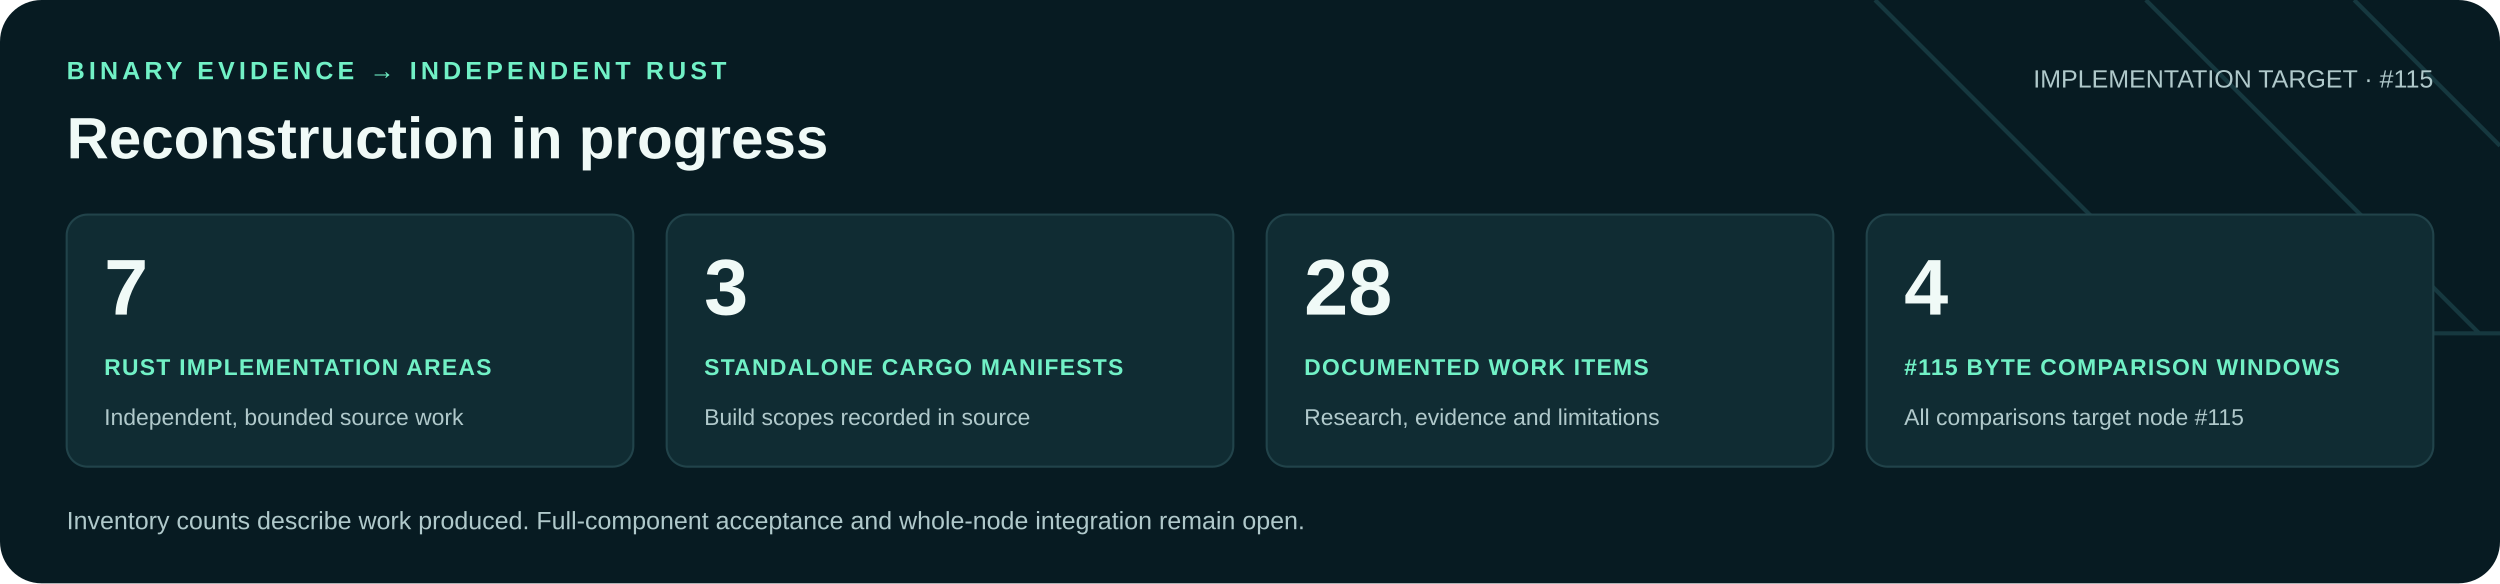
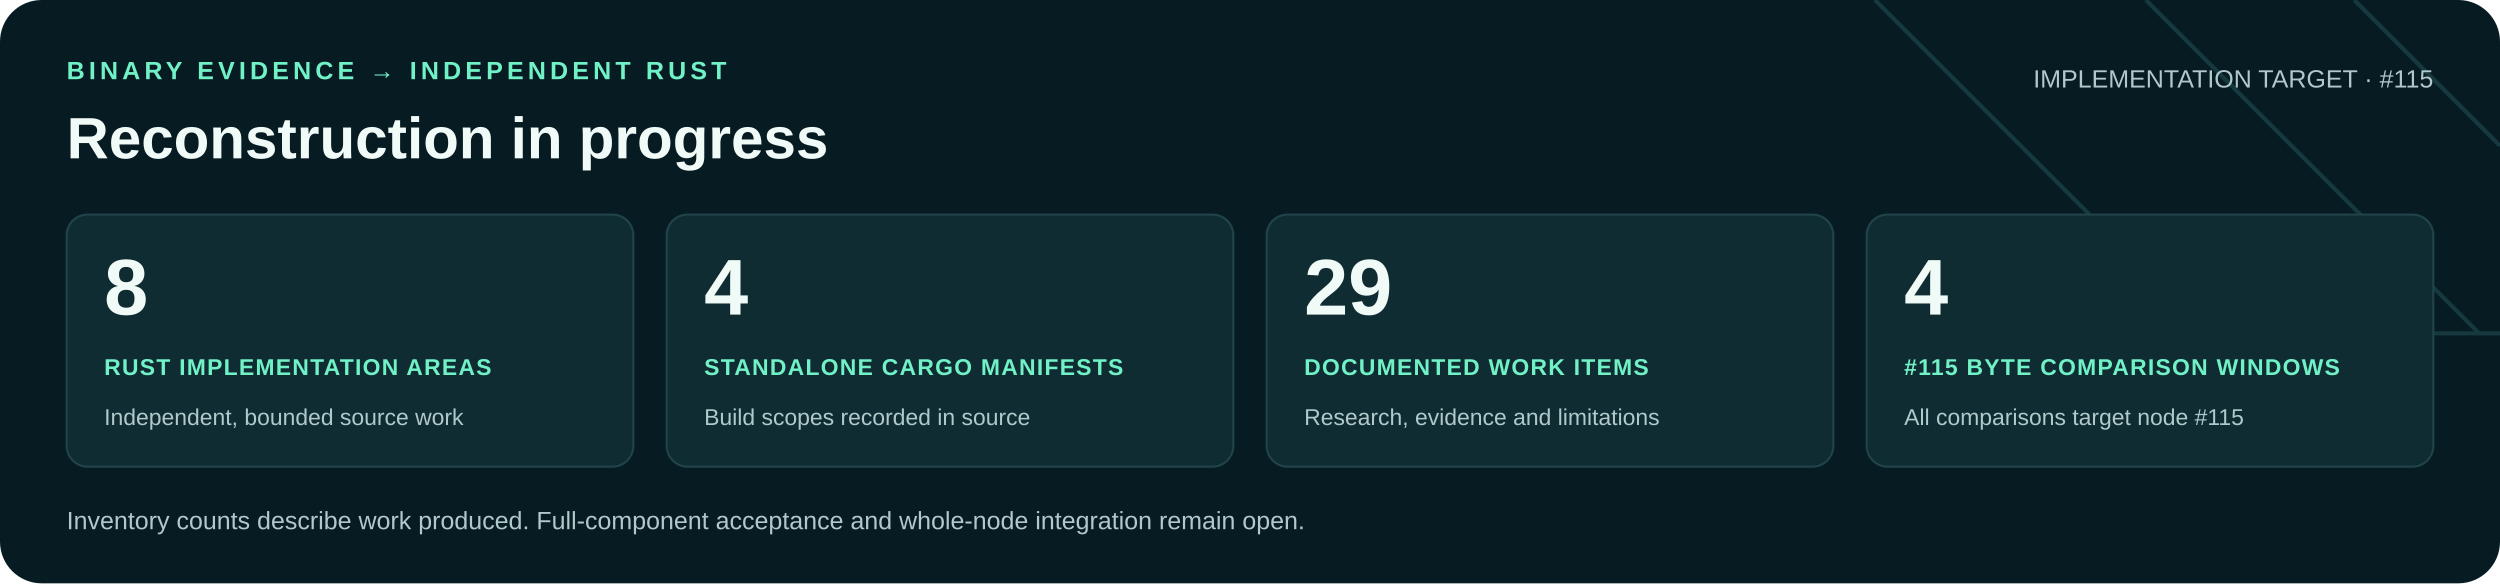
<svg xmlns="http://www.w3.org/2000/svg" width="1200" height="280" viewBox="0 0 1200 280" role="img" aria-labelledby="title desc">
  <rect width="1200" height="280" rx="20" fill="#071b22" />
  <path d="M900 0 1060 160H1200M1030 0 1190 160M1130 0 1200 70" fill="none" stroke="#16383f" stroke-width="2" />
  <g font-family="Arial, Helvetica, sans-serif">
    <text x="32" y="38" fill="#71f1c6" font-size="12" font-weight="700" letter-spacing="2">BINARY EVIDENCE → INDEPENDENT RUST</text>
    <text x="32" y="76" fill="#f0faf7" font-size="28" font-weight="700">Reconstruction in progress</text>
    <text x="1168" y="42" text-anchor="end" fill="#b0c9cb" font-size="12">IMPLEMENTATION TARGET · #115</text>
    <rect x="32" y="103" width="272" height="121" rx="10" fill="#102c33" stroke="#21434a" />
-     <text x="50" y="151" fill="#f0faf7" font-size="38" font-weight="700">7</text>
+     <text x="50" y="151" fill="#f0faf7" font-size="38" font-weight="700">8</text>
    <text x="50" y="180" fill="#71f1c6" font-size="11" font-weight="700" letter-spacing=".6">RUST IMPLEMENTATION AREAS</text>
    <text x="50" y="204" fill="#b0c9cb" font-size="11">Independent, bounded source work</text>
    <rect x="320" y="103" width="272" height="121" rx="10" fill="#102c33" stroke="#21434a" />
-     <text x="338" y="151" fill="#f0faf7" font-size="38" font-weight="700">3</text>
+     <text x="338" y="151" fill="#f0faf7" font-size="38" font-weight="700">4</text>
    <text x="338" y="180" fill="#71f1c6" font-size="11" font-weight="700" letter-spacing=".6">STANDALONE CARGO MANIFESTS</text>
    <text x="338" y="204" fill="#b0c9cb" font-size="11">Build scopes recorded in source</text>
    <rect x="608" y="103" width="272" height="121" rx="10" fill="#102c33" stroke="#21434a" />
-     <text x="626" y="151" fill="#f0faf7" font-size="38" font-weight="700">28</text>
+     <text x="626" y="151" fill="#f0faf7" font-size="38" font-weight="700">29</text>
    <text x="626" y="180" fill="#71f1c6" font-size="11" font-weight="700" letter-spacing=".6">DOCUMENTED WORK ITEMS</text>
    <text x="626" y="204" fill="#b0c9cb" font-size="11">Research, evidence and limitations</text>
    <rect x="896" y="103" width="272" height="121" rx="10" fill="#102c33" stroke="#21434a" />
    <text x="914" y="151" fill="#f0faf7" font-size="38" font-weight="700">4</text>
    <text x="914" y="180" fill="#71f1c6" font-size="11" font-weight="700" letter-spacing=".6">#115 BYTE COMPARISON WINDOWS</text>
    <text x="914" y="204" fill="#b0c9cb" font-size="11">All comparisons target node #115</text>
    <text x="32" y="254" fill="#b0c9cb" font-size="12">Inventory counts describe work produced. Full-component acceptance and whole-node integration remain open.</text>
  </g>
</svg>
